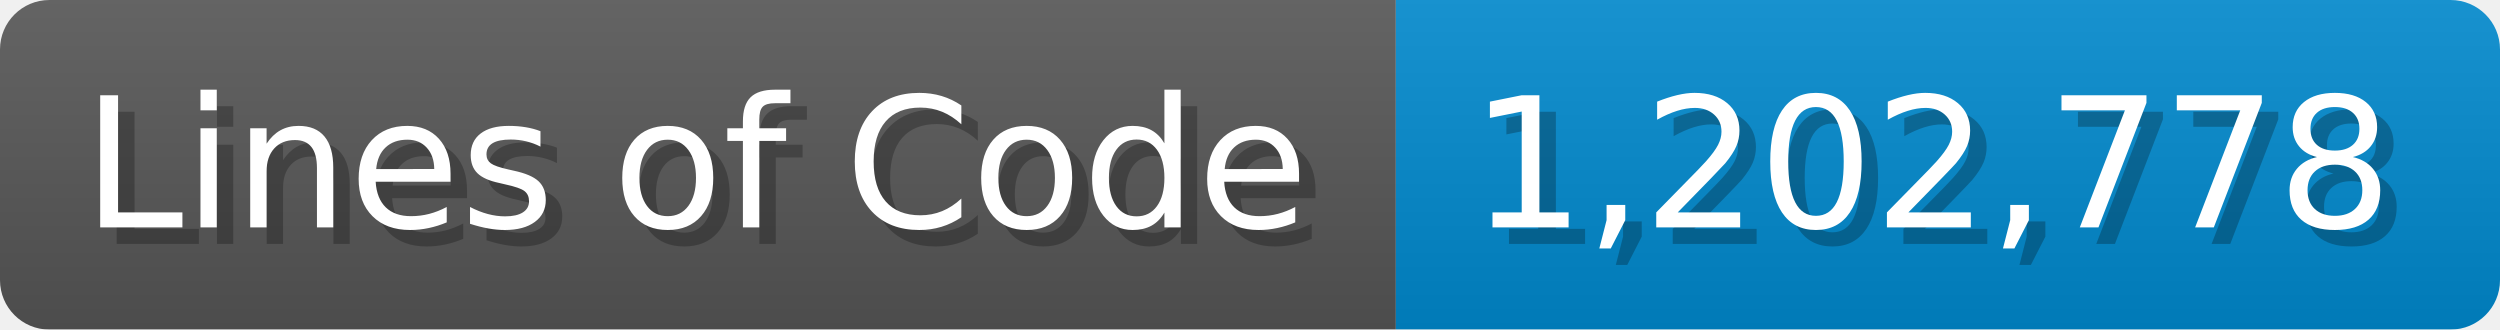
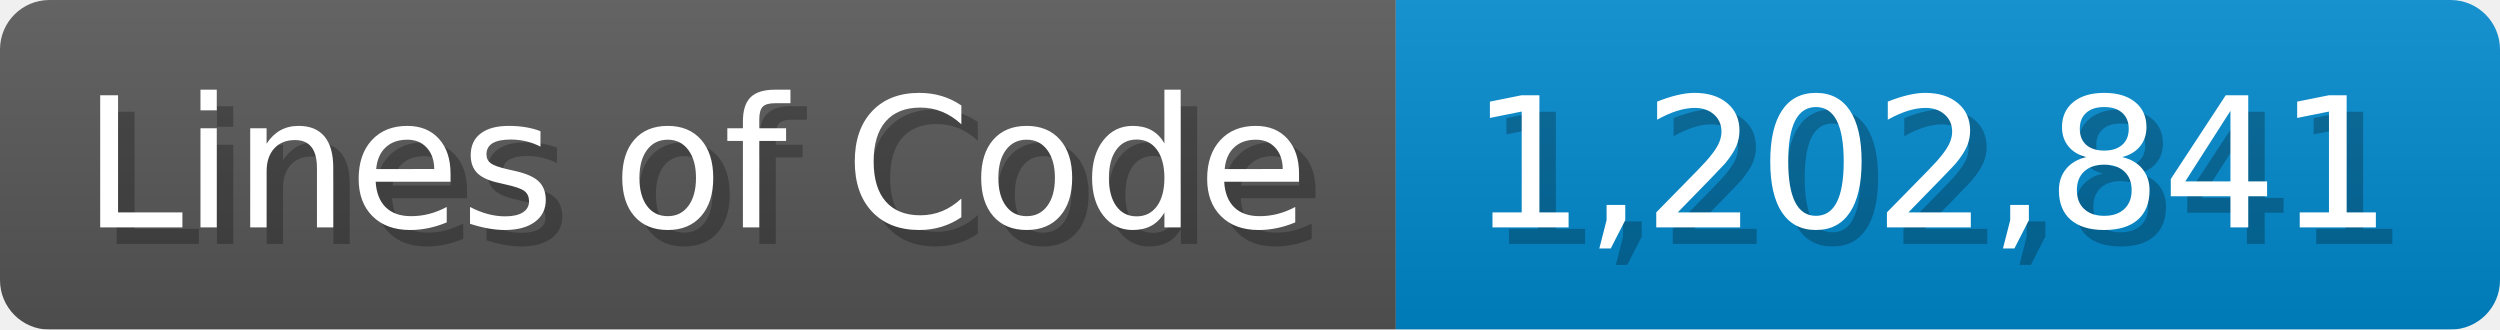
<svg xmlns="http://www.w3.org/2000/svg" width="151.7" height="20" viewBox="0 0 1517 200">
  <linearGradient id="a" x2="0" y2="100%">
    <stop offset="0" stop-opacity=".1" stop-color="#EEE" />
    <stop offset="1" stop-opacity=".1" />
  </linearGradient>
  <mask id="m">
    <rect width="1517" height="200" rx="30" fill="#FFF" />
  </mask>
  <g mask="url(#m)">
    <rect width="847" height="200" fill="#555" />
    <rect width="670" height="200" fill="#08C" x="847" />
    <rect width="1517" height="200" fill="url(#a)" />
  </g>
  <g fill="#fff" text-anchor="start" font-family="Verdana,DejaVu Sans,sans-serif" font-size="110">
    <text x="60" y="148" textLength="747" fill="#000" opacity="0.25">Lines of Code</text>
    <text x="50" y="138" textLength="747">Lines of Code</text>
-     <text x="902" y="148" textLength="570" fill="#000" opacity="0.25">1,202,778</text>
-     <text x="892" y="138" textLength="570">1,202,778</text>
+     <text x="902" y="148" textLength="570" fill="#000" opacity="0.25">1,202,841</text>
+     <text x="892" y="138" textLength="570">1,202,841</text>
  </g>
</svg>
